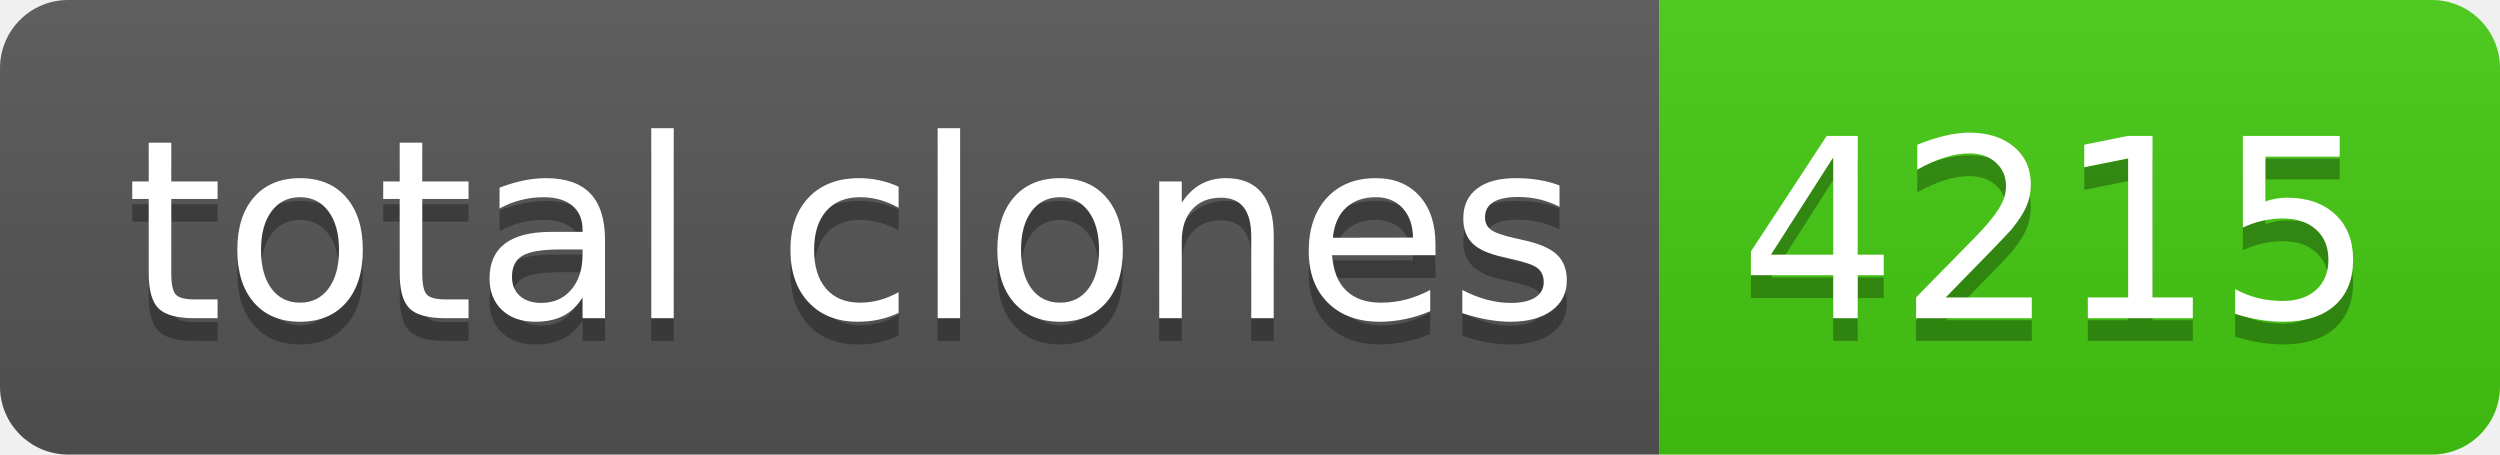
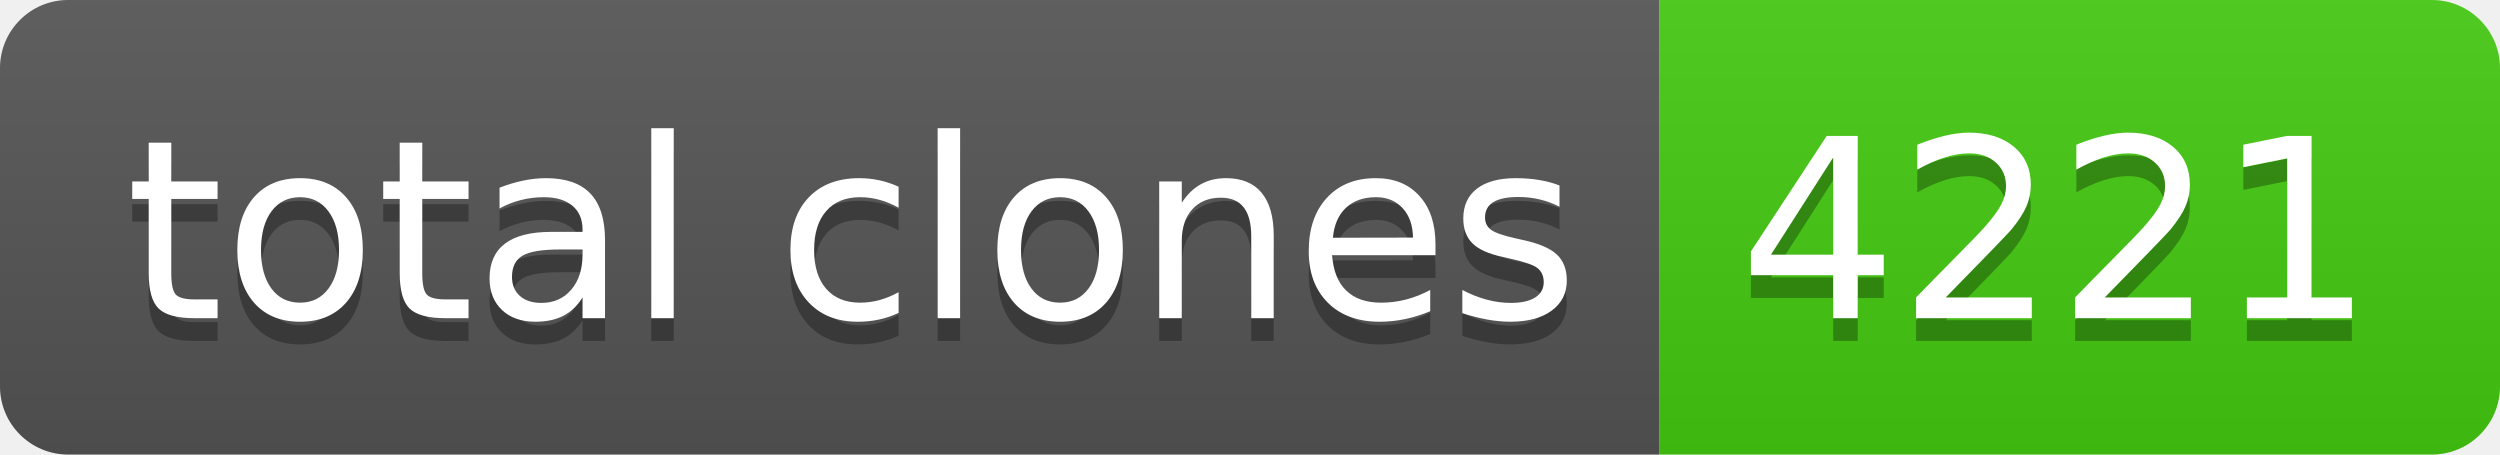
- <svg xmlns="http://www.w3.org/2000/svg" width="110" height="20" role="img" aria-label="total clones: 4215">
+ <svg xmlns="http://www.w3.org/2000/svg" width="110" height="20" role="img" aria-label="total clones: 4221">
  <linearGradient id="s" x2="0" y2="100%">
    <stop offset="0" stop-color="#bbb" stop-opacity=".1" />
    <stop offset="1" stop-opacity=".1" />
  </linearGradient>
  <clipPath id="r">
    <rect width="110" height="20" rx="3" fill="#fff" />
  </clipPath>
  <g clip-path="url(#r)">
    <rect width="73" height="20" fill="#555" />
    <rect x="73" width="37" height="20" fill="#4c1" />
    <rect width="110" height="20" fill="url(#s)" />
  </g>
  <g fill="#fff" text-anchor="middle" font-family="Verdana,Geneva,DejaVu Sans,sans-serif" text-rendering="geometricPrecision" font-size="110">
    <text aria-hidden="true" x="375" y="150" fill="#010101" fill-opacity=".3" transform="scale(.1)" textLength="630">total clones</text>
    <text x="375" y="140" transform="scale(.1)" fill="#fff" textLength="630">total clones</text>
-     <text aria-hidden="true" x="905" y="150" fill="#010101" fill-opacity=".3" transform="scale(.1)" textLength="270">4215</text>
-     <text x="905" y="140" transform="scale(.1)" fill="#fff" textLength="270">4215</text>
+     <text aria-hidden="true" x="905" y="150" fill="#010101" fill-opacity=".3" transform="scale(.1)" textLength="270">4221</text>
+     <text x="905" y="140" transform="scale(.1)" fill="#fff" textLength="270">4221</text>
  </g>
</svg>
